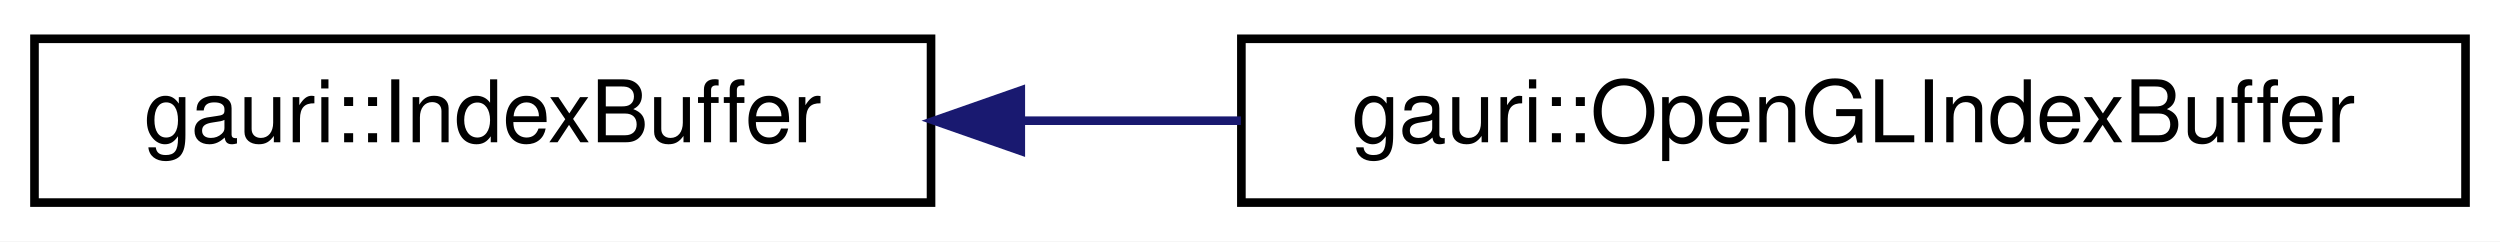
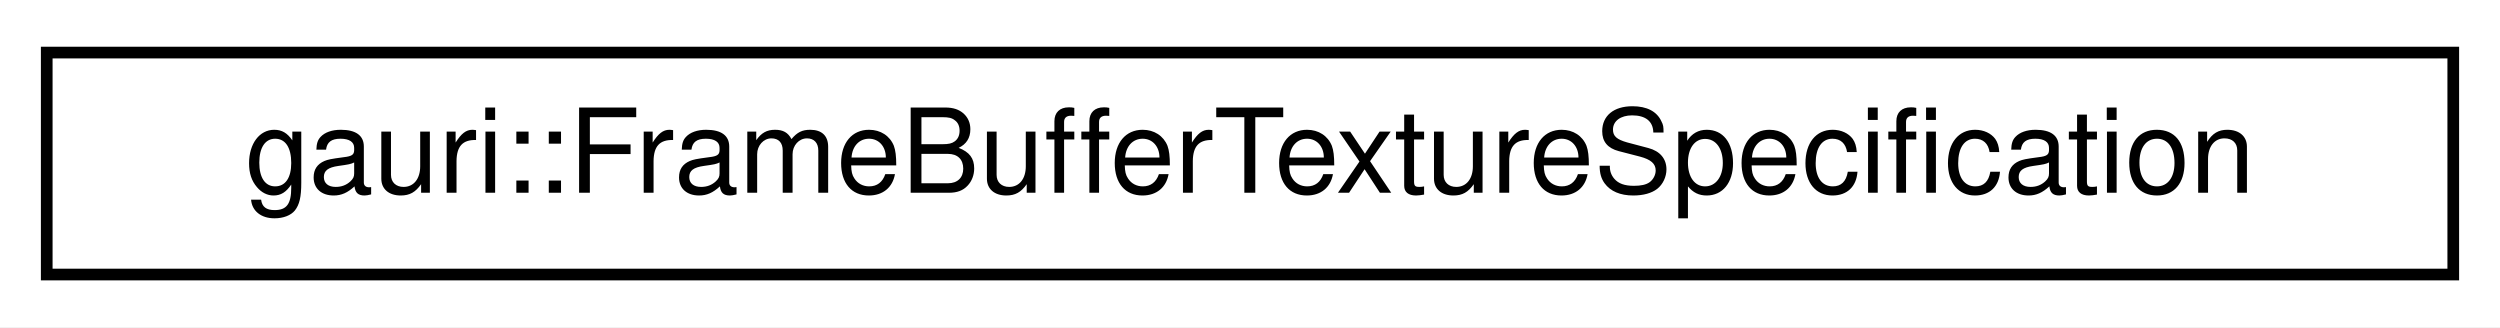
- <svg xmlns="http://www.w3.org/2000/svg" xmlns:xlink="http://www.w3.org/1999/xlink" width="290pt" height="28pt" viewBox="0.00 0.00 290.00 28.00">
+ <svg xmlns="http://www.w3.org/2000/svg" xmlns:xlink="http://www.w3.org/1999/xlink" width="214pt" height="28pt" viewBox="0.00 0.00 214.00 28.00">
  <g id="graph0" class="graph" transform="scale(1 1) rotate(0) translate(4 24)">
-     <polygon fill="white" stroke="transparent" points="-4,4 -4,-24 286,-24 286,4 -4,4" />
+     <polygon fill="white" stroke="transparent" points="-4,4 -4,-24 210,-24 210,4 -4,4" />
    <g id="node1" class="node">
      <g id="a_node1">
-         <a xlink:href="classgauri_1_1IndexBuffer.html" target="_top" xlink:title=" ">
-           <polygon fill="white" stroke="black" points="0,-0.5 0,-19.5 104,-19.5 104,-0.5 0,-0.5" />
-           <text text-anchor="middle" x="52" y="-7.5" font-family="Helvetica,sans-Serif" font-size="10.00">gauri::IndexBuffer</text>
+         <a xlink:href="structgauri_1_1FrameBufferTextureSpecification.html" target="_top" xlink:title=" ">
+           <polygon fill="white" stroke="black" points="0,-0.5 0,-19.5 206,-19.5 206,-0.5 0,-0.5" />
+           <text text-anchor="middle" x="103" y="-7.5" font-family="Helvetica,sans-Serif" font-size="10.00">gauri::FrameBufferTextureSpecification</text>
        </a>
      </g>
    </g>
-     <g id="node2" class="node">
-       <g id="a_node2">
-         <a xlink:href="classgauri_1_1OpenGLIndexBuffer.html" target="_top" xlink:title=" ">
-           <polygon fill="white" stroke="black" points="140,-0.5 140,-19.5 282,-19.5 282,-0.5 140,-0.5" />
-           <text text-anchor="middle" x="211" y="-7.5" font-family="Helvetica,sans-Serif" font-size="10.00">gauri::OpenGLIndexBuffer</text>
-         </a>
-       </g>
-     </g>
-     <g id="edge1" class="edge">
-       <path fill="none" stroke="midnightblue" d="M114.45,-10C122.81,-10 131.44,-10 139.94,-10" />
-       <polygon fill="midnightblue" stroke="midnightblue" points="114.41,-6.5 104.41,-10 114.41,-13.5 114.41,-6.5" />
-     </g>
  </g>
</svg>
